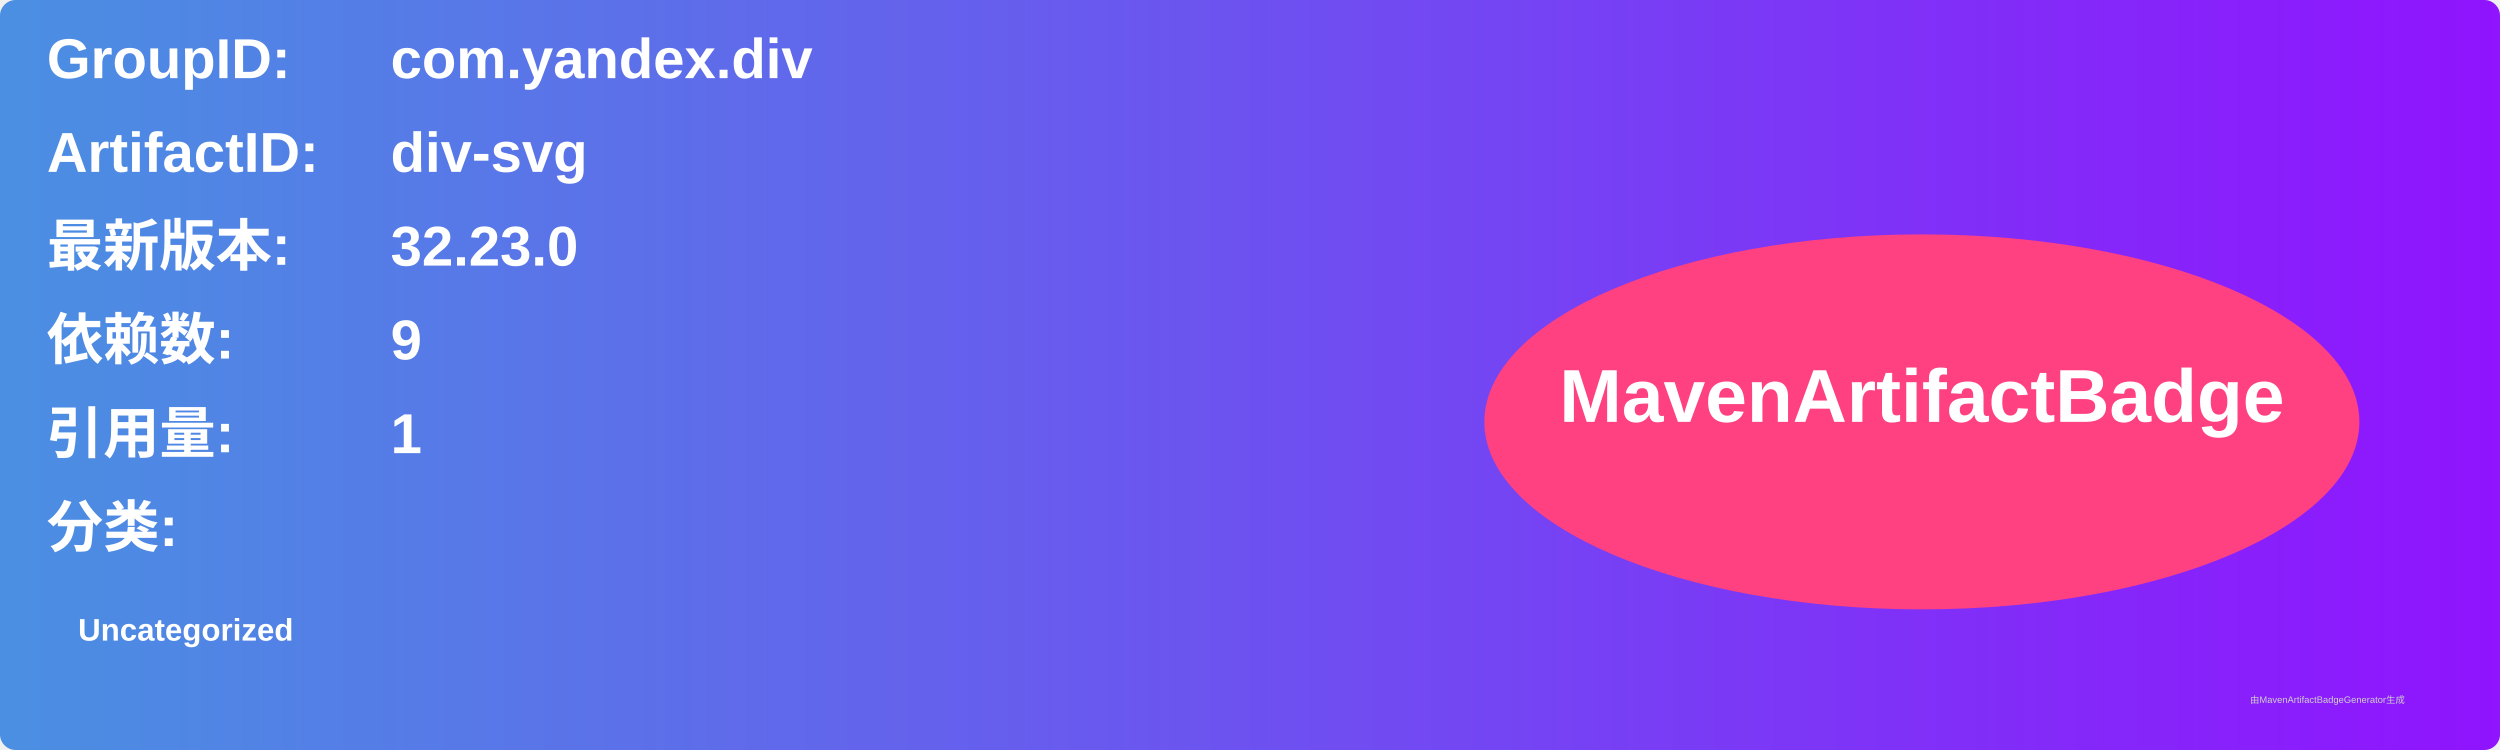
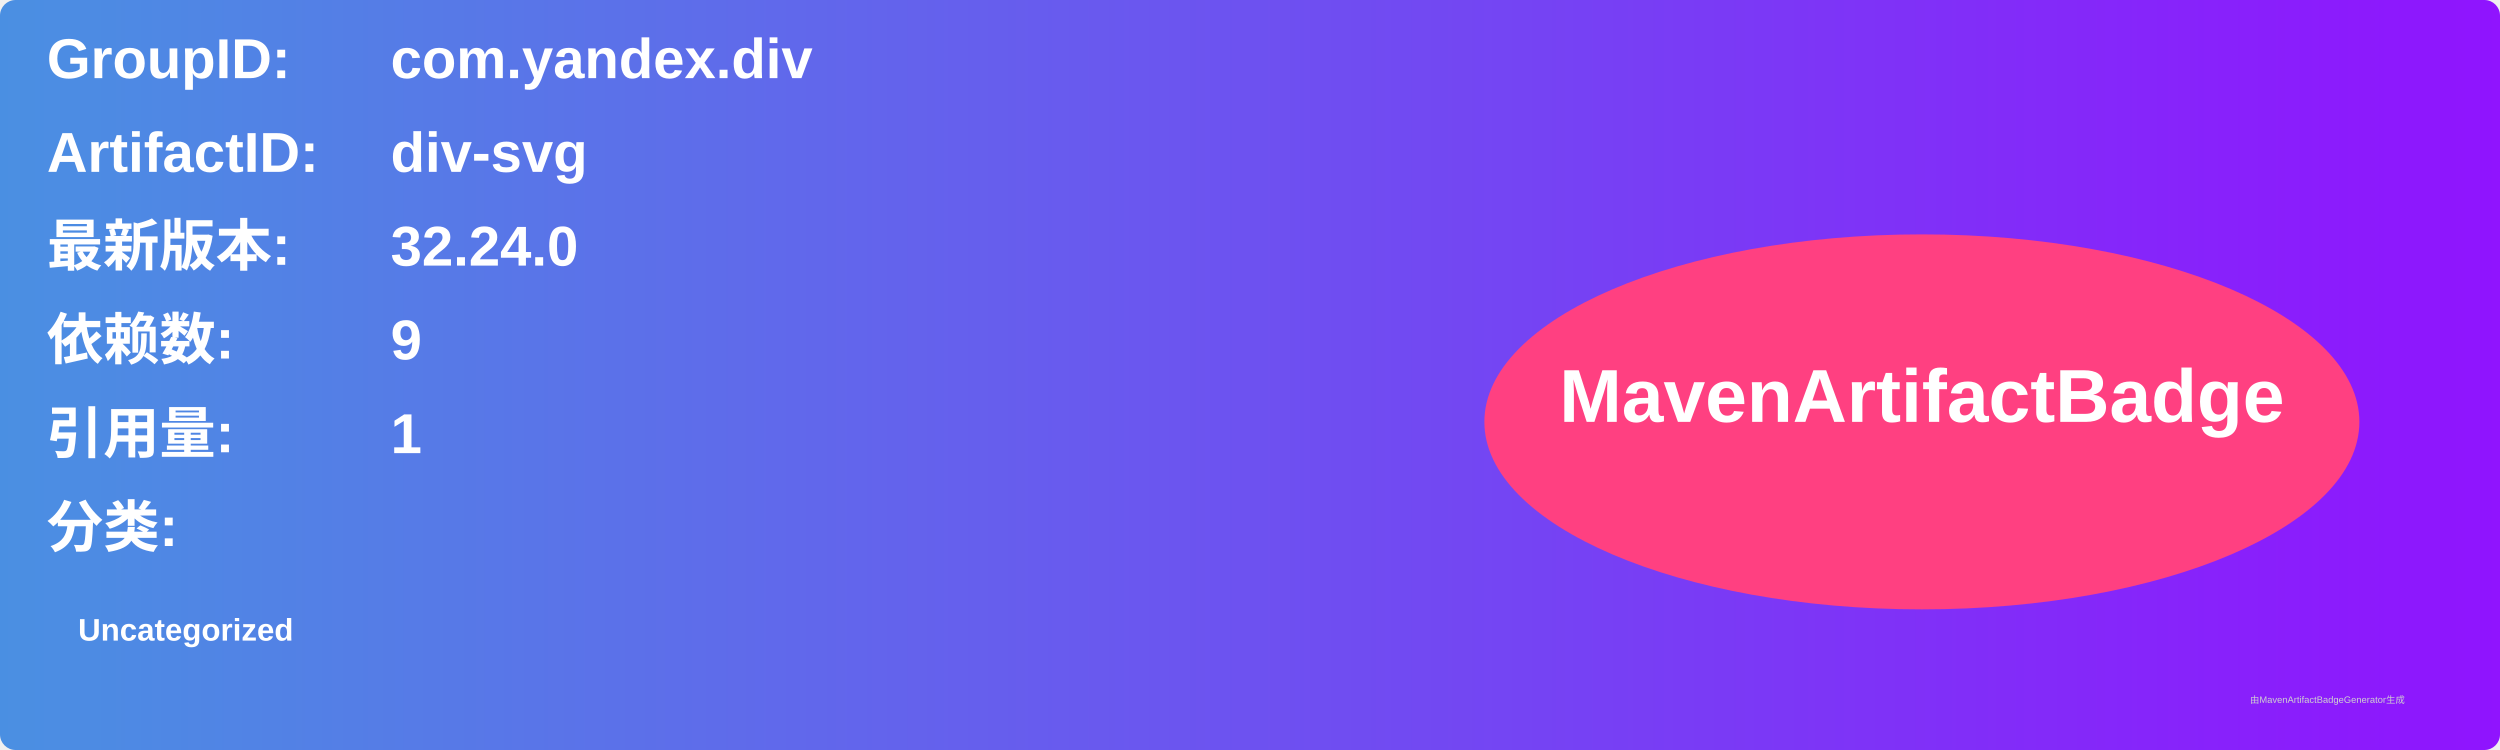
<svg xmlns="http://www.w3.org/2000/svg" width="800" height="240" viewBox="0 0 800 240">
  <linearGradient id="grad" x1="0%" y1="0%" x2="100%" y2="0%">
    <stop offset="0%" stop-color="#4a90e2" />
    <stop offset="100%" stop-color="#9013fe" />
  </linearGradient>
  <rect width="100%" height="100%" rx="5" ry="5" fill="url(#grad)" />
  <g transform="translate(15, 15)">
    <text x="0" y="10" font-family="Arial" font-size="18" fill="white" font-weight="bold" width="260">GroupID:</text>
    <text x="110" y="10" font-family="Arial" font-size="18" fill="white" font-weight="bold" width="460">com.yandex.div</text>
    <text x="0" y="40" font-family="Arial" font-size="18" fill="white" font-weight="bold" width="260">ArtifactID:</text>
    <text x="110" y="40" font-family="Arial" font-size="18" fill="white" font-weight="bold" width="460">div-svg</text>
    <text x="0" y="70" font-family="Arial" font-size="18" fill="white" font-weight="bold">最新版本:</text>
    <text x="110" y="70" font-family="Arial" font-size="18" fill="white" font-weight="bold">
-       <tspan font-weight="bold">32.23.0</tspan>
+       <tspan font-weight="bold">32.24.0</tspan>
    </text>
    <text x="0" y="100" font-family="Arial" font-size="18" fill="white" font-weight="bold">依赖数: </text>
    <text x="110" y="100" font-family="Arial" font-size="18" fill="white">
      <tspan font-weight="bold">9</tspan>
    </text>
    <text x="0" y="130" font-family="Arial" font-size="18" fill="white" font-weight="bold">引用量: </text>
    <text x="110" y="130" font-family="Arial" font-size="18" fill="white">
      <tspan font-weight="bold">1</tspan>
    </text>
    <text x="0" y="160" font-family="Arial" font-size="18" fill="white" font-weight="bold">分类:</text>
    <text x="10" y="190" font-family="Arial" font-size="10" fill="white">
      <tspan font-weight="bold">Uncategorized</tspan>
    </text>
    <ellipse cx="600" cy="120" rx="140" ry="60" fill="#ff4081" />
    <text x="600" y="120" text-anchor="middle" font-family="Arial" font-size="24" fill="white" font-weight="bold">MavenArtifactBadge</text>
  </g>
  <text x="720" y="225" font-family="Arial" font-size="3" fill="#d0d0d0">由MavenArtifactBadgeGenerator生成</text>
</svg>
